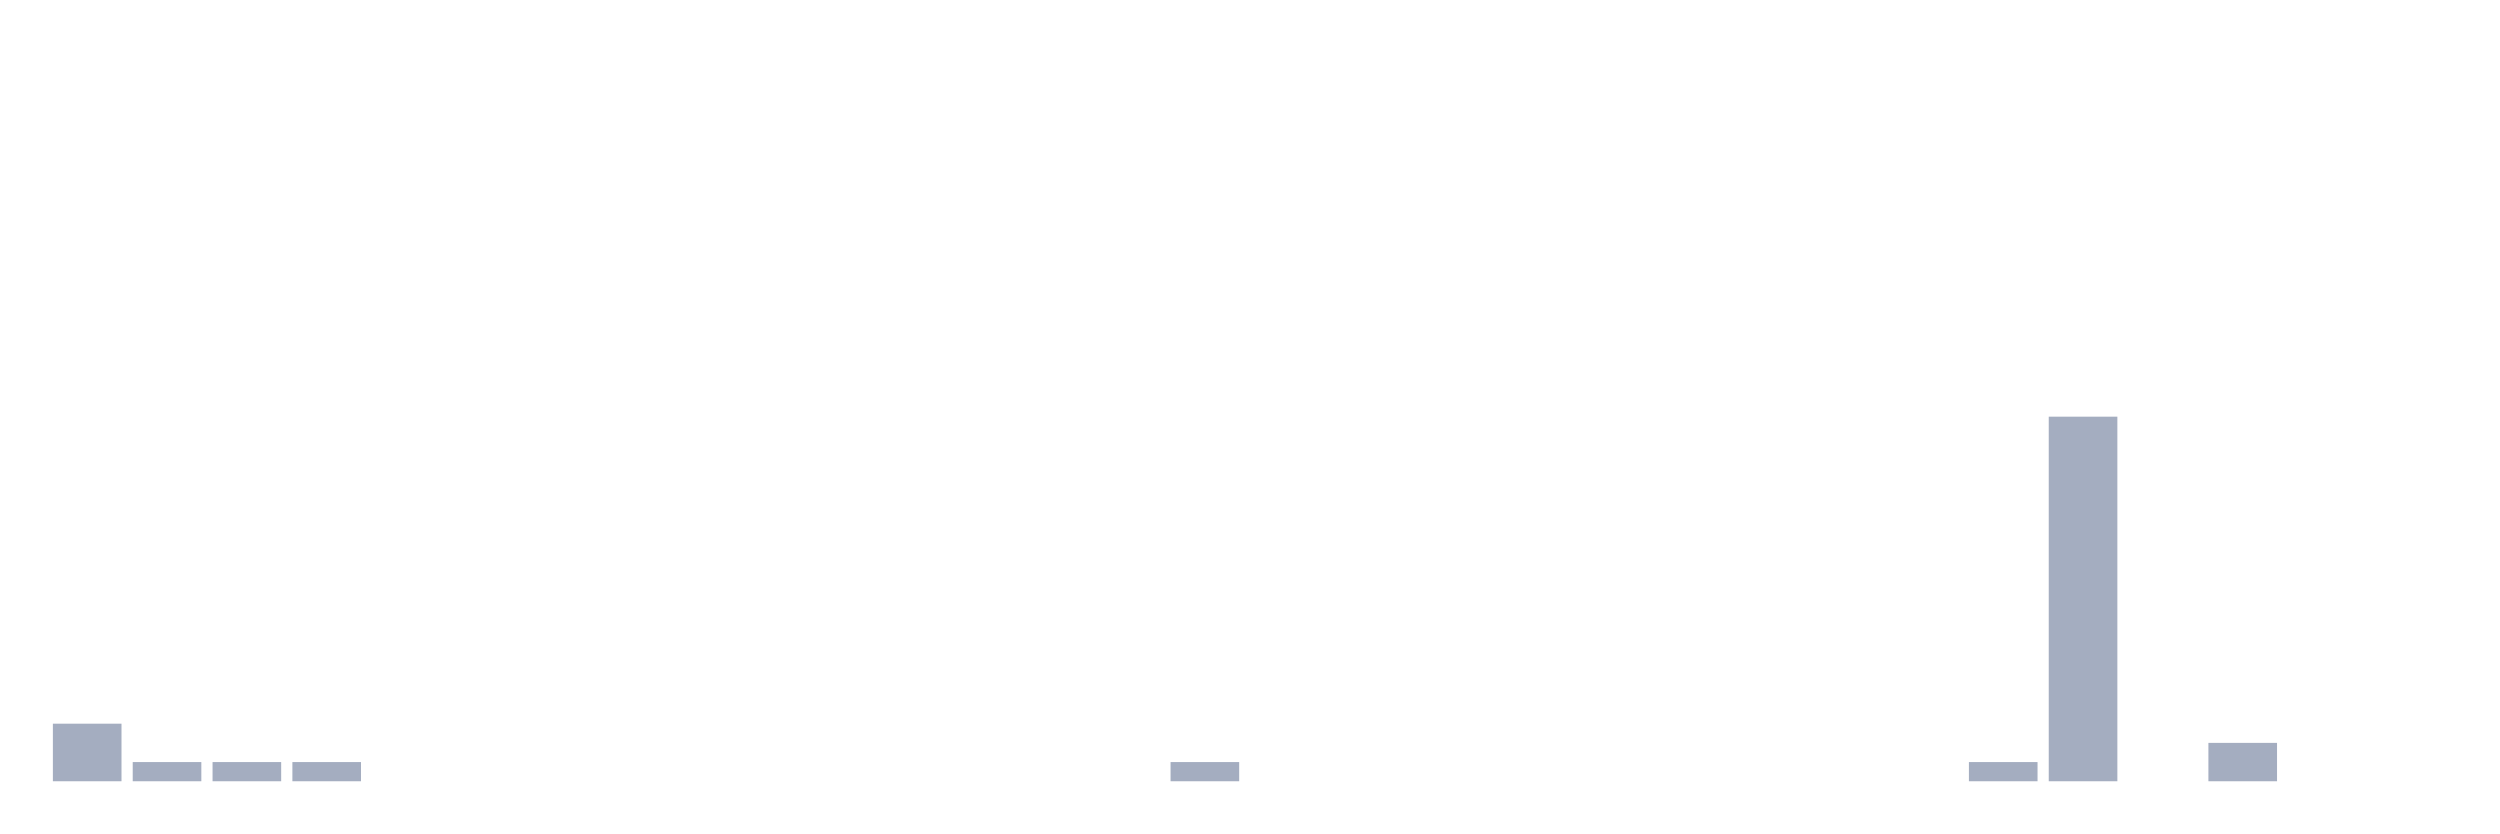
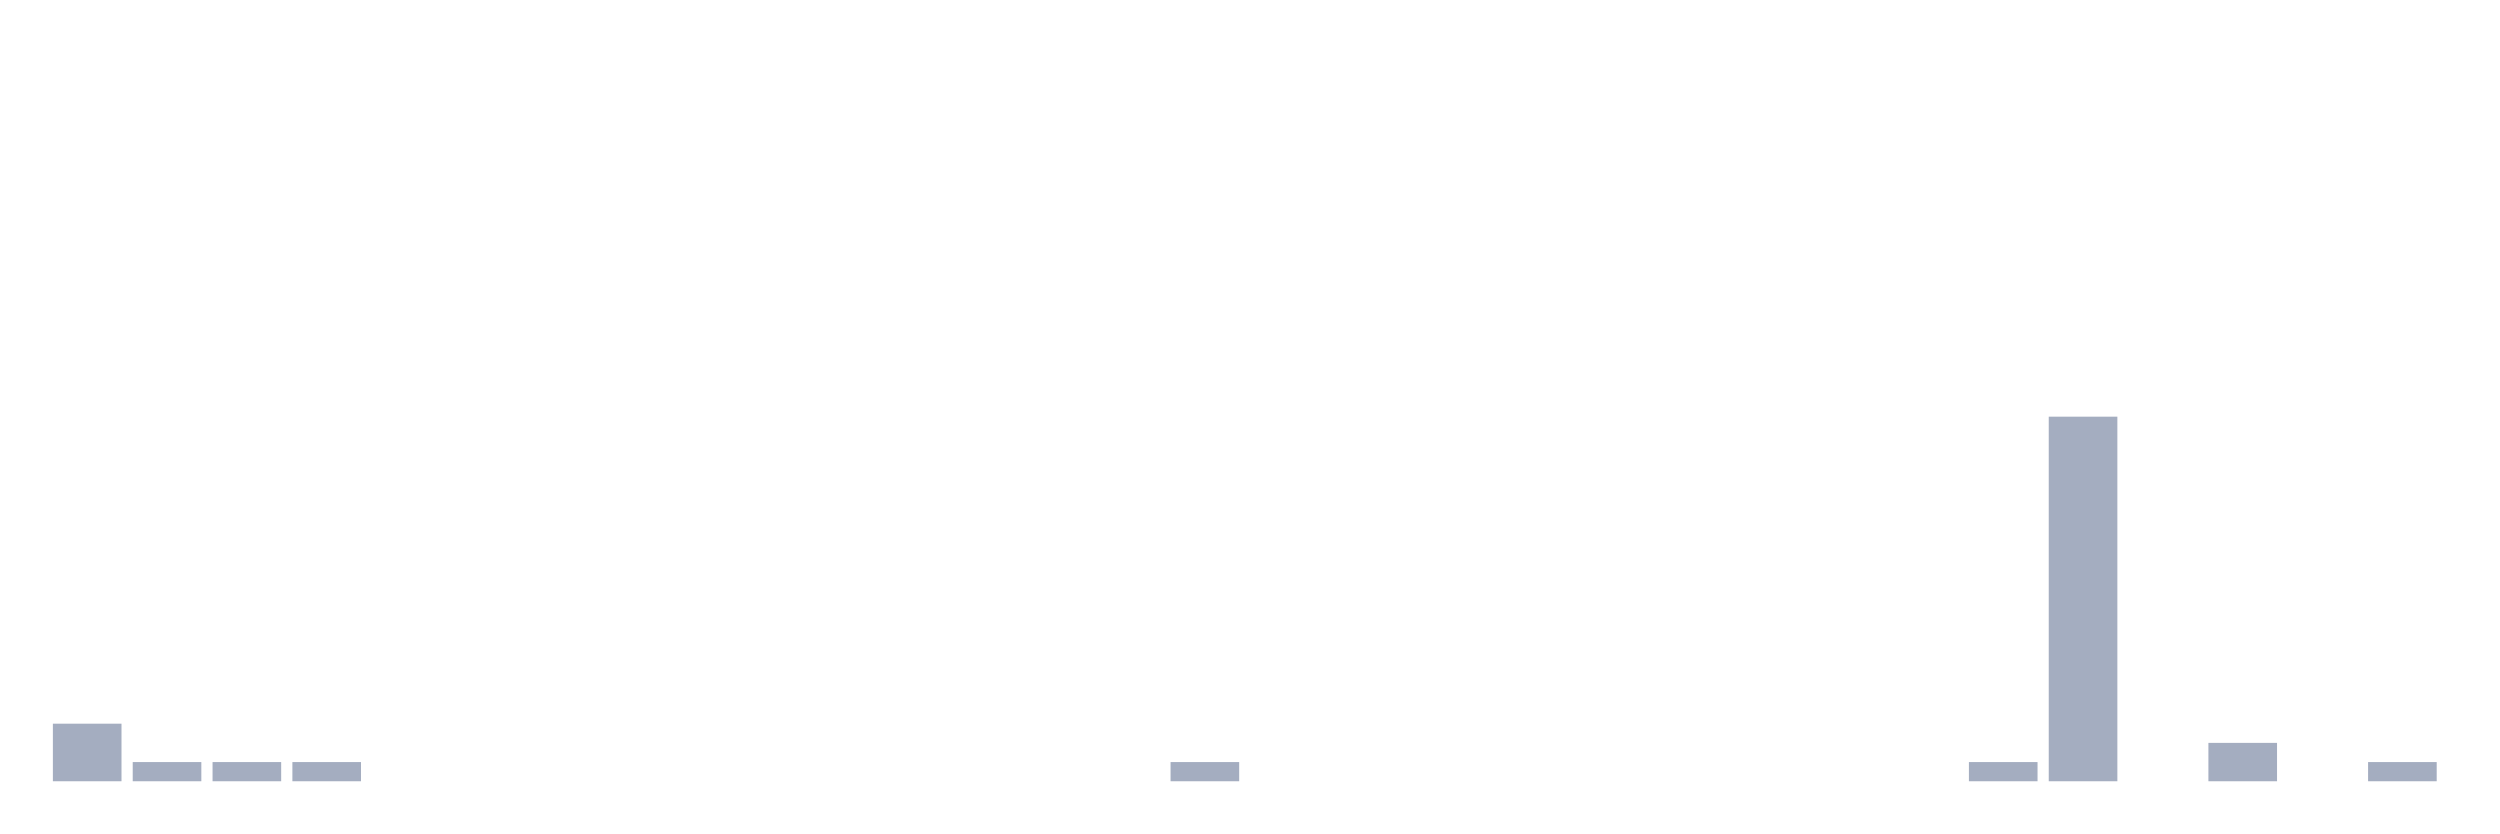
<svg xmlns="http://www.w3.org/2000/svg" viewBox="0 0 480 160">
  <g transform="translate(10,10)">
    <rect class="bar" x="0.153" width="13.175" y="128.947" height="11.053" fill="rgb(164,173,192)" />
    <rect class="bar" x="15.482" width="13.175" y="136.316" height="3.684" fill="rgb(164,173,192)" />
    <rect class="bar" x="30.81" width="13.175" y="136.316" height="3.684" fill="rgb(164,173,192)" />
    <rect class="bar" x="46.138" width="13.175" y="136.316" height="3.684" fill="rgb(164,173,192)" />
    <rect class="bar" x="61.466" width="13.175" y="140" height="0" fill="rgb(164,173,192)" />
    <rect class="bar" x="76.794" width="13.175" y="140" height="0" fill="rgb(164,173,192)" />
    <rect class="bar" x="92.123" width="13.175" y="140" height="0" fill="rgb(164,173,192)" />
    <rect class="bar" x="107.451" width="13.175" y="140" height="0" fill="rgb(164,173,192)" />
    <rect class="bar" x="122.779" width="13.175" y="140" height="0" fill="rgb(164,173,192)" />
    <rect class="bar" x="138.107" width="13.175" y="140" height="0" fill="rgb(164,173,192)" />
    <rect class="bar" x="153.436" width="13.175" y="140" height="0" fill="rgb(164,173,192)" />
    <rect class="bar" x="168.764" width="13.175" y="140" height="0" fill="rgb(164,173,192)" />
    <rect class="bar" x="184.092" width="13.175" y="140" height="0" fill="rgb(164,173,192)" />
    <rect class="bar" x="199.42" width="13.175" y="140" height="0" fill="rgb(164,173,192)" />
    <rect class="bar" x="214.748" width="13.175" y="136.316" height="3.684" fill="rgb(164,173,192)" />
    <rect class="bar" x="230.077" width="13.175" y="140" height="0" fill="rgb(164,173,192)" />
    <rect class="bar" x="245.405" width="13.175" y="140" height="0" fill="rgb(164,173,192)" />
    <rect class="bar" x="260.733" width="13.175" y="140" height="0" fill="rgb(164,173,192)" />
    <rect class="bar" x="276.061" width="13.175" y="140" height="0" fill="rgb(164,173,192)" />
    <rect class="bar" x="291.39" width="13.175" y="140" height="0" fill="rgb(164,173,192)" />
    <rect class="bar" x="306.718" width="13.175" y="140" height="0" fill="rgb(164,173,192)" />
    <rect class="bar" x="322.046" width="13.175" y="140" height="0" fill="rgb(164,173,192)" />
    <rect class="bar" x="337.374" width="13.175" y="140" height="0" fill="rgb(164,173,192)" />
    <rect class="bar" x="352.702" width="13.175" y="140" height="0" fill="rgb(164,173,192)" />
    <rect class="bar" x="368.031" width="13.175" y="136.316" height="3.684" fill="rgb(164,173,192)" />
    <rect class="bar" x="383.359" width="13.175" y="70" height="70" fill="rgb(164,173,192)" />
    <rect class="bar" x="398.687" width="13.175" y="140" height="0" fill="rgb(164,173,192)" />
    <rect class="bar" x="414.015" width="13.175" y="132.632" height="7.368" fill="rgb(164,173,192)" />
    <rect class="bar" x="429.344" width="13.175" y="140" height="0" fill="rgb(164,173,192)" />
-     <rect class="bar" x="444.672" width="13.175" y="140" height="0" fill="rgb(164,173,192)" />
+     <rect class="bar" x="444.672" width="13.175" y="136.316" height="3.684" fill="rgb(164,173,192)" />
  </g>
</svg>
